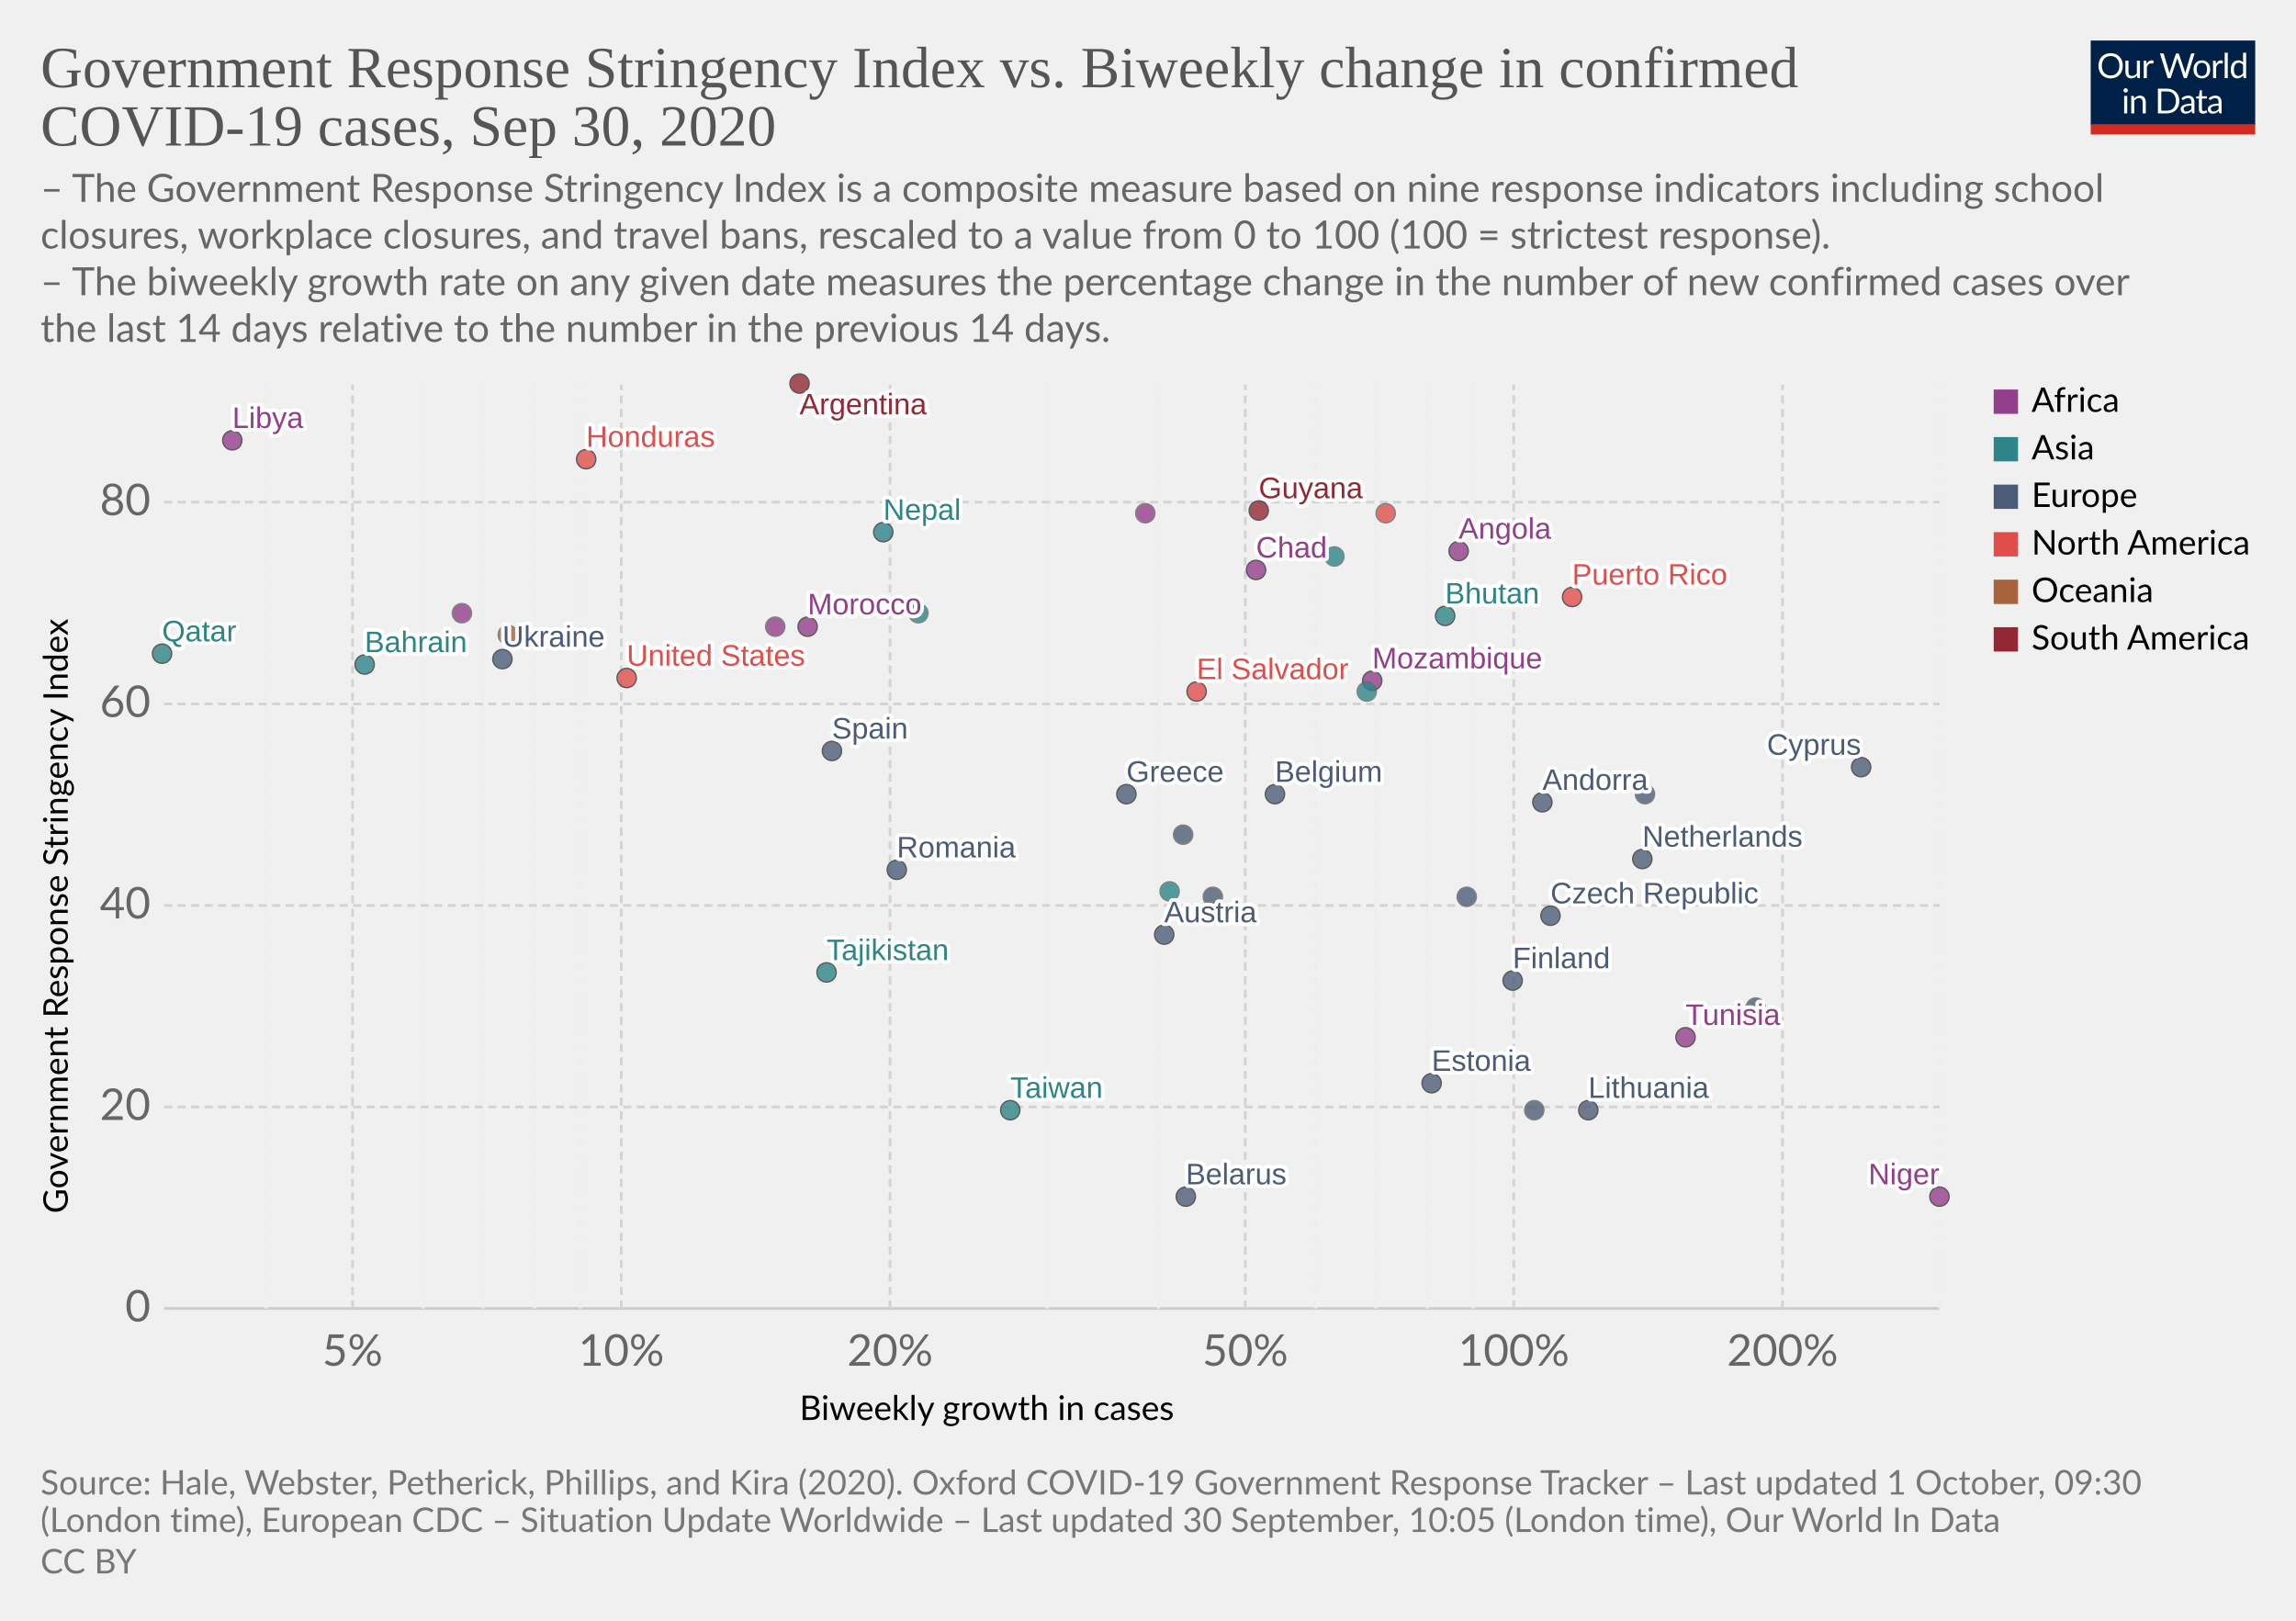
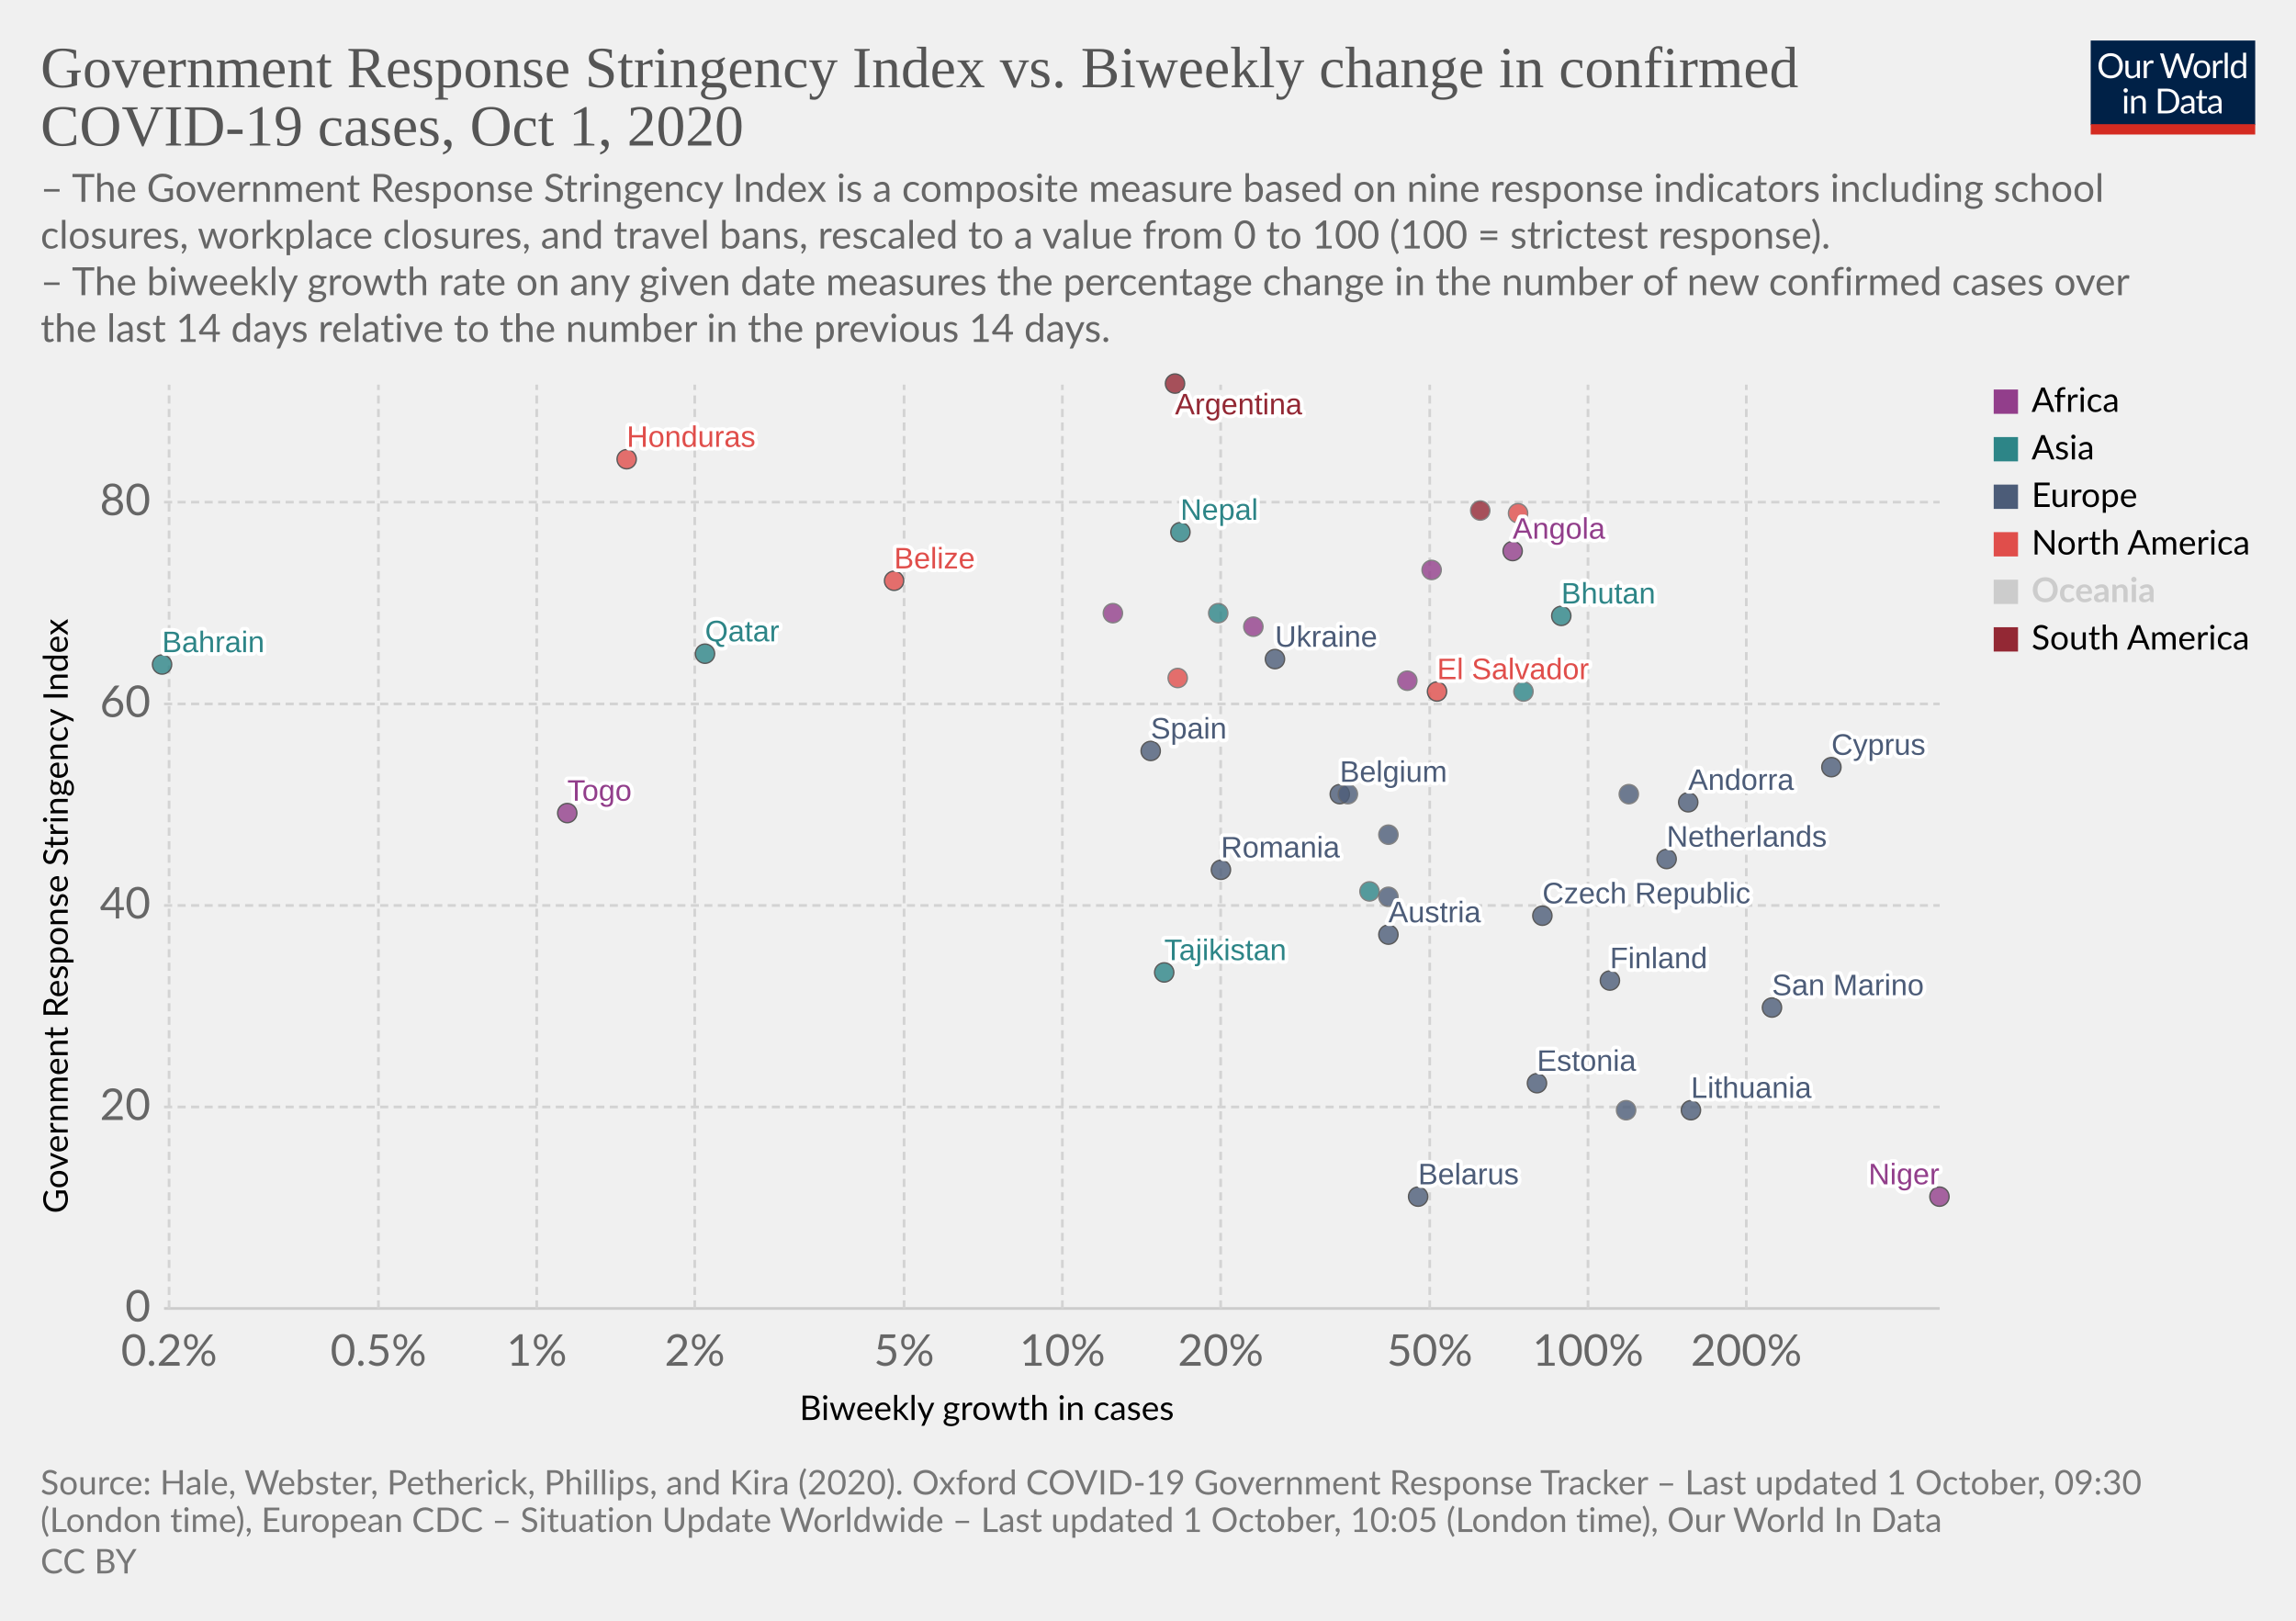
<svg xmlns="http://www.w3.org/2000/svg" version="1.1" style="background-color:#fff;-webkit-font-smoothing:antialiased" width="850" height="600" viewBox="0 0 850 600" font-family="Lato,'Helvetica Neue',Helvetica,Arial,sans-serif" font-size="18" text-rendering="optimizeLegibility">
  <g class="HeaderView">
    <g transform="matrix(.29 0 0 .29 774 15)">
      <svg width="210" height="120" viewBox="0 0 210 120" fill="none">
        <g clip-path="url(#clip0)">
          <path d="M0 0h210v107.89H0V0z" fill="#002147" />
          <path d="M40.98 32.25c0 2.36-.38 4.53-1.12 6.51a14.26 14.26 0 01-8.1 8.4c-1.9.78-4.02 1.17-6.34 1.17a16.6 16.6 0 01-6.33-1.17 14.31 14.31 0 01-8.08-8.4 18.29 18.29 0 01-1.12-6.51c0-2.36.38-4.53 1.12-6.5a14.32 14.32 0 018.07-8.44c1.92-.8 4.03-1.19 6.34-1.19 2.32 0 4.43.4 6.34 1.19 1.92.8 3.56 1.9 4.93 3.34a14.87 14.87 0 013.17 5.1 18.1 18.1 0 011.12 6.5zm-4.38 0c0-1.94-.26-3.68-.8-5.22a10.91 10.91 0 00-2.24-3.89 9.68 9.68 0 00-3.52-2.46 11.95 11.95 0 00-4.62-.86c-1.68 0-3.21.28-4.6.86a9.88 9.88 0 00-3.54 2.46 10.91 10.91 0 00-2.24 3.9c-.53 1.53-.8 3.27-.8 5.2 0 1.94.27 3.68.8 5.22a11.17 11.17 0 002.24 3.9 10.01 10.01 0 003.55 2.44c1.38.56 2.9.83 4.6.83 1.7 0 3.24-.27 4.61-.83a9.8 9.8 0 003.52-2.44 11.17 11.17 0 002.25-3.9c.53-1.54.8-3.28.8-5.21zm26.22-6.54V48H60.5c-.56 0-.9-.27-1.05-.81l-.31-2.4a12.45 12.45 0 01-3.26 2.6c-1.2.64-2.58.96-4.13.96-1.22 0-2.3-.2-3.24-.6a6.52 6.52 0 01-2.33-1.7 7.37 7.37 0 01-1.43-2.67c-.3-1.04-.46-2.2-.46-3.45V25.7h3.91v14.22c0 1.68.38 2.99 1.15 3.91.77.93 1.96 1.39 3.54 1.39 1.16 0 2.24-.27 3.23-.82a10.42 10.42 0 002.8-2.28V25.7h3.91zm8.61 4.47a9.94 9.94 0 012.6-3.56 5.64 5.64 0 013.76-1.3c.47 0 .92.05 1.34.15.44.1.83.27 1.17.49l-.3 2.92c-.09.37-.3.55-.66.55-.2 0-.5-.04-.9-.13a6.21 6.21 0 00-3.24.18c-.54.2-1.03.5-1.47.92-.42.4-.81.9-1.17 1.5-.33.58-.64 1.26-.92 2.02V48H67.7V25.71h2.25c.42 0 .72.08.88.25.16.16.27.44.33.83l.26 3.39zm61.16-13.7L122.75 48h-3.82l-7.99-24.05a21.95 21.95 0 01-.42-1.58 38.36 38.36 0 01-.44 1.58L102.05 48h-3.83L88.4 16.47h3.54c.38 0 .7.1.95.29.26.2.43.43.5.73l6.52 21.9c.1.4.2.83.28 1.28.1.46.2.94.29 1.46l.3-1.46c.12-.47.25-.9.38-1.27l7.41-21.91c.1-.25.26-.48.51-.69.27-.22.58-.33.95-.33h1.23c.38 0 .69.1.92.29.24.2.41.43.53.73l7.4 21.9a28.4 28.4 0 01.68 2.62 29.52 29.52 0 01.52-2.61l6.54-21.91c.07-.27.23-.5.48-.7.27-.21.58-.32.95-.32h3.32zm9.35 8.88c1.63 0 3.1.27 4.4.82a9.43 9.43 0 015.46 5.94c.5 1.4.74 2.98.74 4.73 0 1.76-.25 3.34-.74 4.75a9.43 9.43 0 01-5.46 5.92c-1.3.52-2.77.79-4.4.79-1.64 0-3.12-.27-4.44-.8a9.42 9.42 0 01-3.35-2.3c-.92-1-1.63-2.2-2.13-3.61-.49-1.41-.73-3-.73-4.75s.24-3.33.73-4.73c.5-1.43 1.2-2.64 2.13-3.63a9.4 9.4 0 013.35-2.31c1.32-.55 2.8-.82 4.44-.82zm0 19.89c2.2 0 3.84-.73 4.93-2.2 1.08-1.48 1.63-3.54 1.63-6.18 0-2.66-.55-4.72-1.63-6.2-1.09-1.49-2.73-2.23-4.93-2.23-1.12 0-2.09.2-2.93.57a5.7 5.7 0 00-2.06 1.65 7.5 7.5 0 00-1.24 2.67c-.26 1.04-.4 2.22-.4 3.54 0 2.64.55 4.7 1.64 6.18 1.1 1.47 2.76 2.2 4.99 2.2zm17.97-15.07a9.94 9.94 0 012.6-3.56 5.64 5.64 0 013.76-1.3c.47 0 .91.05 1.34.15.44.1.83.27 1.16.49l-.28 2.92c-.09.37-.31.55-.66.55-.2 0-.5-.04-.9-.13a6.2 6.2 0 00-3.24.18c-.54.2-1.03.5-1.47.92-.43.4-.82.9-1.17 1.5a13.1 13.1 0 00-.92 2.02V48h-3.94V25.71h2.24c.43 0 .72.08.88.25.17.16.28.44.33.83l.27 3.39zm15.04-14.59V48h-3.92V15.6h3.92zm19.55 15.43a6.22 6.22 0 00-2.38-2.05 6.7 6.7 0 00-2.86-.6c-2.07 0-3.66.75-4.77 2.23-1.12 1.48-1.68 3.6-1.68 6.33 0 1.46.13 2.7.38 3.74a7.29 7.29 0 001.1 2.56 4.35 4.35 0 001.78 1.45c.7.3 1.5.46 2.4.46 1.29 0 2.41-.3 3.36-.88a9.6 9.6 0 002.67-2.49V31.02zm3.91-15.43V48h-2.33c-.56 0-.9-.27-1.06-.81l-.35-2.71a12.13 12.13 0 01-3.25 2.77 8.28 8.28 0 01-4.23 1.06 7.31 7.31 0 01-6.14-2.9c-.73-.96-1.3-2.15-1.69-3.57a18.35 18.35 0 01.07-9.48 11.29 11.29 0 011.89-3.7 8.7 8.7 0 017.06-3.34 7.96 7.96 0 016.12 2.62V15.59h3.91zM46.61 70.71V93H42.7V70.71h3.91zm.84-7c0 .39-.08.75-.24 1.09a2.81 2.81 0 01-1.52 1.47 2.67 2.67 0 01-2.16 0 2.9 2.9 0 01-1.45-1.47 2.67 2.67 0 010-2.16c.15-.35.35-.65.6-.9.25-.27.53-.47.85-.62a2.67 2.67 0 012.16 0c.35.15.65.35.9.62.27.25.47.55.62.9.16.34.24.7.24 1.08zm7.97 10.24c.49-.54 1-1.04 1.54-1.48a9.85 9.85 0 013.66-1.84 8.96 8.96 0 015.43.35c.94.4 1.72.97 2.33 1.71a7.36 7.36 0 011.43 2.67c.32 1.04.49 2.19.49 3.45V93h-3.94V78.81c0-1.69-.4-3-1.17-3.92-.76-.93-1.93-1.4-3.5-1.4a6.6 6.6 0 00-3.25.83c-1 .56-1.92 1.31-2.77 2.27V93h-3.94V70.71h2.35c.56 0 .9.28 1.04.82l.3 2.42zm57.7 3.3c0 2.36-.37 4.5-1.11 6.44a14.3 14.3 0 01-3.17 4.98 14.1 14.1 0 01-4.93 3.2c-1.9.76-4.02 1.13-6.33 1.13H85.8V61.47h11.77c2.31 0 4.42.39 6.33 1.15a13.8 13.8 0 018.1 8.18 17.75 17.75 0 011.12 6.45zm-4.37 0c0-1.94-.26-3.67-.8-5.2a10.94 10.94 0 00-2.23-3.87 9.57 9.57 0 00-3.53-2.42 12.23 12.23 0 00-4.61-.83h-7.5v24.62h7.5c1.7 0 3.24-.28 4.61-.84a9.7 9.7 0 003.53-2.4 10.94 10.94 0 002.24-3.87c.53-1.53.8-3.26.8-5.2zm19.8 5.72c-1.8.06-3.34.2-4.62.44-1.26.22-2.3.51-3.1.88-.8.36-1.37.8-1.74 1.3-.35.5-.53 1.05-.53 1.67 0 .58.1 1.1.3 1.52a3 3 0 00.76 1.05c.34.27.73.46 1.17.6.45.11.94.17 1.45.17a7.28 7.28 0 003.5-.81 11.95 11.95 0 002.82-2.2v-4.62zm-12.65-9.11a12.73 12.73 0 013.98-2.66c1.43-.59 3-.88 4.73-.88 1.25 0 2.36.2 3.33.61a6.81 6.81 0 013.94 4.38c.33 1.04.5 2.19.5 3.43V93h-1.74a1.8 1.8 0 01-.88-.18c-.2-.13-.36-.38-.48-.74l-.44-2.12c-.59.55-1.16 1.03-1.72 1.46a9.48 9.48 0 01-3.74 1.7c-.69.15-1.46.23-2.3.23-.87 0-1.69-.12-2.45-.35a5.34 5.34 0 01-3.34-2.93 6.64 6.64 0 01-.49-2.64c0-.88.25-1.72.73-2.53a6.33 6.33 0 012.35-2.17c1.09-.63 2.5-1.15 4.25-1.54 1.75-.41 3.89-.65 6.42-.7v-1.75c0-1.73-.37-3.03-1.12-3.91-.75-.9-1.84-1.34-3.28-1.34-.97 0-1.78.12-2.44.37-.64.23-1.2.5-1.7.81l-1.23.82c-.33.23-.67.35-1 .35-.27 0-.5-.07-.69-.2a2.1 2.1 0 01-.48-.53l-.7-1.25zm27.67 19.5c-1.76 0-3.12-.5-4.07-1.48-.94-.98-1.41-2.4-1.41-4.25V74h-2.68a.9.9 0 01-.6-.2c-.16-.14-.24-.36-.24-.66v-1.56l3.65-.46.9-6.89a.9.9 0 01.29-.52.88.88 0 01.62-.22H142v7.67h6.44V74H142v13.38c0 .94.22 1.63.68 2.09.45.45 1.04.68 1.76.68a3.21 3.21 0 001.85-.53l.55-.35c.16-.12.3-.18.41-.18.2 0 .4.13.55.38l1.15 1.87a7.45 7.45 0 01-2.44 1.5c-.96.35-1.94.52-2.95.52zm19.68-10.4c-1.8.07-3.34.21-4.62.45-1.26.22-2.3.51-3.1.88-.8.36-1.37.8-1.74 1.3-.35.5-.53 1.05-.53 1.67 0 .58.1 1.1.3 1.52.18.42.44.77.76 1.05.34.27.73.46 1.17.6.45.11.94.17 1.45.17a7.3 7.3 0 003.5-.81 12.04 12.04 0 002.82-2.2v-4.62zm-12.65-9.1a12.72 12.72 0 013.99-2.66c1.42-.59 3-.88 4.72-.88 1.25 0 2.36.2 3.33.61a6.81 6.81 0 013.94 4.38c.33 1.04.5 2.19.5 3.43V93h-1.74a1.8 1.8 0 01-.88-.18c-.2-.13-.36-.38-.48-.74l-.44-2.12c-.59.55-1.16 1.03-1.72 1.46a9.48 9.48 0 01-3.74 1.7c-.69.15-1.46.23-2.3.23-.87 0-1.69-.12-2.45-.35a5.33 5.33 0 01-3.34-2.93 6.62 6.62 0 01-.49-2.64c0-.88.25-1.72.73-2.53a6.33 6.33 0 012.35-2.17c1.09-.63 2.5-1.15 4.25-1.54a31.2 31.2 0 016.42-.7v-1.75c0-1.73-.37-3.03-1.12-3.91-.75-.9-1.84-1.34-3.28-1.34-.97 0-1.78.12-2.44.37-.64.23-1.2.5-1.7.81-.46.3-.87.57-1.22.82-.34.23-.68.35-1.02.35-.26 0-.49-.07-.68-.2a1.88 1.88 0 01-.48-.53l-.7-1.25z" fill="#fff" />
          <path fill="#D42B21" d="M0 106.79h210V120H0z" />
        </g>
        <defs>
          <clipPath id="clip0">
            <path fill="#fff" d="M0 0h210v120H0z" />
          </clipPath>
        </defs>
      </svg>
    </g>
    <a href="https://ourworldindata.org/grapher/government-response-stringency-index-vs-biweekly-change-in-confirmed-covid-19-cases?time=latest" target="_blank" font-family="&quot;Playfair Display&quot;,Georgia,&quot;Times New Roman&quot;,serif">
      <text font-size="21.6" x="15" y="32.3" fill="#555">
        <tspan x="15" y="32.28">Government Response Stringency Index vs. Biweekly change in confirmed</tspan>
-         <tspan x="15" y="53.88">COVID-19 cases, Sep 30, 2020</tspan>
+         <tspan x="15" y="53.88">COVID-19 cases, Oct 1, 2020</tspan>
      </text>
    </a>
    <text font-size="14.4" x="15" y="74.7" fill="#666">
      <tspan x="15" y="74.72">– The Government Response Stringency Index is a composite measure based on nine response indicators including school</tspan>
      <tspan x="15" y="92">closures, workplace closures, and travel bans, rescaled to a value from 0 to 100 (100 = strictest response).</tspan>
      <tspan x="15" y="109.28"> – The biweekly growth rate on any given date measures the percentage change in the number of new confirmed cases over</tspan>
      <tspan x="15" y="126.56">the last 14 days relative to the number in the previous 14 days.</tspan>
    </text>
  </g>
  <g class="ScatterPlot">
    <g class="DualAxisView">
      <g class="HorizontalAxis">
        <text font-size="12.6" x="296" y="525.7">
          <tspan x="295.99" y="525.68">Biweekly growth in cases</tspan>
        </text>
-         <text x="130.5" y="505.6" fill="#666" text-anchor="middle" font-size="16.2">5%</text>
-         <text x="230" y="505.6" fill="#666" text-anchor="middle" font-size="16.2">10%</text>
-         <text x="329.5" y="505.6" fill="#666" text-anchor="middle" font-size="16.2">20%</text>
-         <text x="461" y="505.6" fill="#666" text-anchor="middle" font-size="16.2">50%</text>
-         <text x="560.4" y="505.6" fill="#666" text-anchor="middle" font-size="16.2">100%</text>
-         <text x="659.9" y="505.6" fill="#666" text-anchor="middle" font-size="16.2">200%</text>
+         <text x="62.6" y="505.6" fill="#666" text-anchor="middle" font-size="16.2">0.2%</text>
+         <text x="140.1" y="505.6" fill="#666" text-anchor="middle" font-size="16.2">0.5%</text>
+         <text x="198.7" y="505.6" fill="#666" text-anchor="middle" font-size="16.2">1%</text>
+         <text x="257.2" y="505.6" fill="#666" text-anchor="middle" font-size="16.2">2%</text>
+         <text x="334.7" y="505.6" fill="#666" text-anchor="middle" font-size="16.2">5%</text>
+         <text x="393.3" y="505.6" fill="#666" text-anchor="middle" font-size="16.2">10%</text>
+         <text x="451.9" y="505.6" fill="#666" text-anchor="middle" font-size="16.2">20%</text>
+         <text x="529.3" y="505.6" fill="#666" text-anchor="middle" font-size="16.2">50%</text>
+         <text x="587.9" y="505.6" fill="#666" text-anchor="middle" font-size="16.2">100%</text>
+         <text x="646.5" y="505.6" fill="#666" text-anchor="middle" font-size="16.2">200%</text>
      </g>
      <g class="VerticalAxis">
        <text font-size="12.6" x="-449.2" y="25.1" transform="rotate(-90)">
          <tspan x="-449.2" y="25.08">Government Response Stringency Index</tspan>
        </text>
        <text x="55.74" y="484.4" fill="#666" dominant-baseline="middle" text-anchor="end" font-size="16.2">0</text>
        <text x="55.74" y="409.8" fill="#666" dominant-baseline="middle" text-anchor="end" font-size="16.2">20</text>
        <text x="55.74" y="335.2" fill="#666" dominant-baseline="middle" text-anchor="end" font-size="16.2">40</text>
        <text x="55.74" y="260.6" fill="#666" dominant-baseline="middle" text-anchor="end" font-size="16.2">60</text>
        <text x="55.74" y="185.9" fill="#666" dominant-baseline="middle" text-anchor="end" font-size="16.2">80</text>
      </g>
      <g class="AxisGridLines horizontalLines">
        <path stroke="#ccc" d="M60.74 484.4h657.35" />
        <path stroke="#d3d3d3" stroke-dasharray="3,2" d="M60.74 409.8h657.35M60.74 335.2h657.35M60.74 260.6h657.35M60.74 185.9h657.35" />
      </g>
-       <g class="AxisGridLines verticalLines" stroke-dasharray="3,2">
-         <path stroke="#eee" d="M98.5 484.4v-342" />
-         <path stroke="#d3d3d3" d="M130.5 484.4v-342" />
-         <path stroke="#eee" d="M156.7 484.4v-342M178.8 484.4v-342M198 484.4v-342M214.9 484.4v-342" />
-         <path stroke="#d3d3d3" d="M230 484.4v-342M329.5 484.4v-342" />
-         <path stroke="#eee" d="M387.7 484.4v-342M428.9 484.4v-342" />
-         <path stroke="#d3d3d3" d="M461 484.4v-342" />
-         <path stroke="#eee" d="M487.1 484.4v-342M509.2 484.4v-342M528.4 484.4v-342M545.3 484.4v-342" />
-         <path stroke="#d3d3d3" d="M560.4 484.4v-342M659.9 484.4v-342" />
-         <path stroke="#eee" d="M718.1 484.4v-342" />
+       <g class="AxisGridLines verticalLines" stroke="#d3d3d3" stroke-dasharray="3,2">
+         <path d="M62.6 484.4v-342M140.1 484.4v-342M198.7 484.4v-342M257.2 484.4v-342M334.7 484.4v-342M393.3 484.4v-342M451.9 484.4v-342M529.3 484.4v-342M587.9 484.4v-342M646.5 484.4v-342" />
      </g>
    </g>
    <g class="PointsWithLabels clickable" clip-path="url(#a)" font-family="Arial, sans-serif">
      <path fill="rgba(255,255,255,0)" d="M60.74 142.4h657.35v342H60.74z" />
      <defs>
        <clipPath id="a">
          <path d="M50.74 132.4h677.35v362H50.74z" />
        </clipPath>
      </defs>
      <g class="key-Argentina_0">
-         <circle cx="296" cy="142" r="3.57" fill="#932834" opacity=".8" stroke="#333" stroke-width=".5" />
+         <circle cx="435" cy="142" r="3.57" fill="#932834" opacity=".8" stroke="#333" stroke-width=".5" />
      </g>
      <g class="key-Austria_0">
-         <circle cx="431" cy="346" r="3.57" fill="#4C5C78" opacity=".8" stroke="#333" stroke-width=".5" />
+         <circle cx="514" cy="346" r="3.57" fill="#4C5C78" opacity=".8" stroke="#333" stroke-width=".5" />
      </g>
      <g class="key-Belgium_0">
-         <circle cx="472" cy="294" r="3.57" fill="#4C5C78" opacity=".8" stroke="#333" stroke-width=".5" />
+         <circle cx="496" cy="294" r="3.57" fill="#4C5C78" opacity=".8" stroke="#333" stroke-width=".5" />
      </g>
      <g class="key-Bahrain_0">
-         <circle cx="135" cy="246" r="3.57" fill="#2D8587" opacity=".8" stroke="#333" stroke-width=".5" />
+         <circle cx="60" cy="246" r="3.57" fill="#2D8587" opacity=".8" stroke="#333" stroke-width=".5" />
      </g>
      <g class="key-Belarus_0">
-         <circle cx="439" cy="443" r="3.57" fill="#4C5C78" opacity=".8" stroke="#333" stroke-width=".5" />
-       </g>
-       <g class="key-Taiwan_0">
-         <circle cx="374" cy="411" r="3.57" fill="#2D8587" opacity=".8" stroke="#333" stroke-width=".5" />
+         <circle cx="525" cy="443" r="3.57" fill="#4C5C78" opacity=".8" stroke="#333" stroke-width=".5" />
+       </g>
+       <g class="key-Belize_0">
+         <circle cx="331" cy="215" r="3.57" fill="#E04E4B" opacity=".8" stroke="#333" stroke-width=".5" />
      </g>
      <g class="key-Angola_0">
-         <circle cx="540" cy="204" r="3.57" fill="#923E8B" opacity=".8" stroke="#333" stroke-width=".5" />
+         <circle cx="560" cy="204" r="3.57" fill="#923E8B" opacity=".8" stroke="#333" stroke-width=".5" />
      </g>
      <g class="key-Andorra_0">
-         <circle cx="571" cy="297" r="3.57" fill="#4C5C78" opacity=".8" stroke="#333" stroke-width=".5" />
-       </g>
-       <g class="key-Morocco_0">
-         <circle cx="299" cy="232" r="3.57" fill="#923E8B" opacity=".8" stroke="#333" stroke-width=".5" />
-       </g>
-       <g class="key-Tunisia_0">
-         <circle cx="624" cy="384" r="3.57" fill="#923E8B" opacity=".8" stroke="#333" stroke-width=".5" />
+         <circle cx="625" cy="297" r="3.57" fill="#4C5C78" opacity=".8" stroke="#333" stroke-width=".5" />
      </g>
      <g class="key-Ukraine_0">
-         <circle cx="186" cy="244" r="3.57" fill="#4C5C78" opacity=".8" stroke="#333" stroke-width=".5" />
+         <circle cx="472" cy="244" r="3.57" fill="#4C5C78" opacity=".8" stroke="#333" stroke-width=".5" />
      </g>
      <g class="key-Bhutan_0">
-         <circle cx="535" cy="228" r="3.57" fill="#2D8587" opacity=".8" stroke="#333" stroke-width=".5" />
+         <circle cx="578" cy="228" r="3.57" fill="#2D8587" opacity=".8" stroke="#333" stroke-width=".5" />
+       </g>
+       <g class="key-Togo_0">
+         <circle cx="210" cy="301" r="3.57" fill="#923E8B" opacity=".8" stroke="#333" stroke-width=".5" />
      </g>
      <g class="key-Cyprus_0">
-         <circle cx="689" cy="284" r="3.57" fill="#4C5C78" opacity=".8" stroke="#333" stroke-width=".5" />
+         <circle cx="678" cy="284" r="3.57" fill="#4C5C78" opacity=".8" stroke="#333" stroke-width=".5" />
      </g>
      <g class="key-Czech-Republic_0">
-         <circle cx="574" cy="339" r="3.57" fill="#4C5C78" opacity=".8" stroke="#333" stroke-width=".5" />
+         <circle cx="571" cy="339" r="3.57" fill="#4C5C78" opacity=".8" stroke="#333" stroke-width=".5" />
      </g>
      <g class="key-Denmark_0">
-         <circle cx="609" cy="294" r="3.57" fill="#4C5C78" opacity=".8" stroke="#666" stroke-width=".5" />
+         <circle cx="603" cy="294" r="3.57" fill="#4C5C78" opacity=".8" stroke="#666" stroke-width=".5" />
      </g>
      <g class="key-Spain_0">
-         <circle cx="308" cy="278" r="3.57" fill="#4C5C78" opacity=".8" stroke="#333" stroke-width=".5" />
+         <circle cx="426" cy="278" r="3.57" fill="#4C5C78" opacity=".8" stroke="#333" stroke-width=".5" />
      </g>
      <g class="key-Estonia_0">
-         <circle cx="530" cy="401" r="3.57" fill="#4C5C78" opacity=".8" stroke="#333" stroke-width=".5" />
+         <circle cx="569" cy="401" r="3.57" fill="#4C5C78" opacity=".8" stroke="#333" stroke-width=".5" />
      </g>
      <g class="key-Finland_0">
-         <circle cx="560" cy="363" r="3.57" fill="#4C5C78" opacity=".8" stroke="#333" stroke-width=".5" />
+         <circle cx="596" cy="363" r="3.57" fill="#4C5C78" opacity=".8" stroke="#333" stroke-width=".5" />
      </g>
      <g class="key-France_0">
-         <circle cx="438" cy="309" r="3.57" fill="#4C5C78" opacity=".8" stroke="#666" stroke-width=".5" />
+         <circle cx="514" cy="309" r="3.57" fill="#4C5C78" opacity=".8" stroke="#666" stroke-width=".5" />
      </g>
      <g class="key-Greece_0">
-         <circle cx="417" cy="294" r="3.57" fill="#4C5C78" opacity=".8" stroke="#333" stroke-width=".5" />
+         <circle cx="499" cy="294" r="3.57" fill="#4C5C78" opacity=".8" stroke="#666" stroke-width=".5" />
      </g>
      <g class="key-Guyana_0">
-         <circle cx="466" cy="189" r="3.57" fill="#932834" opacity=".8" stroke="#333" stroke-width=".5" />
+         <circle cx="548" cy="189" r="3.57" fill="#932834" opacity=".8" stroke="#666" stroke-width=".5" />
      </g>
      <g class="key-Honduras_0">
-         <circle cx="217" cy="170" r="3.57" fill="#E04E4B" opacity=".8" stroke="#333" stroke-width=".5" />
+         <circle cx="232" cy="170" r="3.57" fill="#E04E4B" opacity=".8" stroke="#333" stroke-width=".5" />
      </g>
      <g class="key-Hungary_0">
-         <circle cx="449" cy="332" r="3.57" fill="#4C5C78" opacity=".8" stroke="#666" stroke-width=".5" />
+         <circle cx="514" cy="332" r="3.57" fill="#4C5C78" opacity=".8" stroke="#666" stroke-width=".5" />
      </g>
      <g class="key-Indonesia_0">
-         <circle cx="340" cy="227" r="3.57" fill="#2D8587" opacity=".8" stroke="#666" stroke-width=".5" />
+         <circle cx="451" cy="227" r="3.57" fill="#2D8587" opacity=".8" stroke="#666" stroke-width=".5" />
      </g>
      <g class="key-Pakistan_0">
-         <circle cx="433" cy="330" r="3.57" fill="#2D8587" opacity=".8" stroke="#666" stroke-width=".5" />
+         <circle cx="507" cy="330" r="3.57" fill="#2D8587" opacity=".8" stroke="#666" stroke-width=".5" />
      </g>
      <g class="key-Poland_0">
-         <circle cx="568" cy="411" r="3.57" fill="#4C5C78" opacity=".8" stroke="#666" stroke-width=".5" />
+         <circle cx="602" cy="411" r="3.57" fill="#4C5C78" opacity=".8" stroke="#666" stroke-width=".5" />
      </g>
      <g class="key-Qatar_0">
-         <circle cx="60" cy="242" r="3.57" fill="#2D8587" opacity=".8" stroke="#333" stroke-width=".5" />
+         <circle cx="261" cy="242" r="3.57" fill="#2D8587" opacity=".8" stroke="#333" stroke-width=".5" />
      </g>
      <g class="key-Romania_0">
-         <circle cx="332" cy="322" r="3.57" fill="#4C5C78" opacity=".8" stroke="#333" stroke-width=".5" />
+         <circle cx="452" cy="322" r="3.57" fill="#4C5C78" opacity=".8" stroke="#333" stroke-width=".5" />
      </g>
      <g class="key-El-Salvador_0">
-         <circle cx="443" cy="256" r="3.57" fill="#E04E4B" opacity=".8" stroke="#333" stroke-width=".5" />
+         <circle cx="532" cy="256" r="3.57" fill="#E04E4B" opacity=".8" stroke="#333" stroke-width=".5" />
      </g>
      <g class="key-San-Marino_0">
-         <circle cx="650" cy="373" r="3.57" fill="#4C5C78" opacity=".8" stroke="#666" stroke-width=".5" />
-       </g>
-       <g class="key-Uganda_0">
-         <circle cx="424" cy="190" r="3.57" fill="#923E8B" opacity=".8" stroke="#666" stroke-width=".5" />
+         <circle cx="656" cy="373" r="3.57" fill="#4C5C78" opacity=".8" stroke="#333" stroke-width=".5" />
      </g>
      <g class="key-United-States_0">
-         <circle cx="232" cy="251" r="3.57" fill="#E04E4B" opacity=".8" stroke="#333" stroke-width=".5" />
-       </g>
-       <g class="key-Vietnam_0">
-         <circle cx="494" cy="206" r="3.57" fill="#2D8587" opacity=".8" stroke="#666" stroke-width=".5" />
+         <circle cx="436" cy="251" r="3.57" fill="#E04E4B" opacity=".8" stroke="#666" stroke-width=".5" />
      </g>
      <g class="key-Tajikistan_0">
-         <circle cx="306" cy="360" r="3.57" fill="#2D8587" opacity=".8" stroke="#333" stroke-width=".5" />
-       </g>
-       <g class="key-Guam_0">
-         <circle cx="188" cy="235" r="3.57" fill="#A8633C" opacity=".8" stroke="#666" stroke-width=".5" />
+         <circle cx="431" cy="360" r="3.57" fill="#2D8587" opacity=".8" stroke="#333" stroke-width=".5" />
      </g>
      <g class="key-Chad_0">
-         <circle cx="465" cy="211" r="3.57" fill="#923E8B" opacity=".8" stroke="#333" stroke-width=".5" />
+         <circle cx="530" cy="211" r="3.57" fill="#923E8B" opacity=".8" stroke="#666" stroke-width=".5" />
      </g>
      <g class="key-Cape-Verde_0">
-         <circle cx="171" cy="227" r="3.57" fill="#923E8B" opacity=".8" stroke="#666" stroke-width=".5" />
+         <circle cx="412" cy="227" r="3.57" fill="#923E8B" opacity=".8" stroke="#666" stroke-width=".5" />
      </g>
      <g class="key-Niger_0">
        <circle cx="718" cy="443" r="3.57" fill="#923E8B" opacity=".8" stroke="#333" stroke-width=".5" />
      </g>
      <g class="key-Mozambique_0">
-         <circle cx="508" cy="252" r="3.57" fill="#923E8B" opacity=".8" stroke="#333" stroke-width=".5" />
-       </g>
-       <g class="key-Libya_0">
-         <circle cx="86" cy="163" r="3.57" fill="#923E8B" opacity=".8" stroke="#333" stroke-width=".5" />
+         <circle cx="521" cy="252" r="3.57" fill="#923E8B" opacity=".8" stroke="#666" stroke-width=".5" />
      </g>
      <g class="key-Kenya_0">
-         <circle cx="287" cy="232" r="3.57" fill="#923E8B" opacity=".8" stroke="#666" stroke-width=".5" />
+         <circle cx="464" cy="232" r="3.57" fill="#923E8B" opacity=".8" stroke="#666" stroke-width=".5" />
      </g>
      <g class="key-Lebanon_0">
-         <circle cx="506" cy="256" r="3.57" fill="#2D8587" opacity=".8" stroke="#666" stroke-width=".5" />
+         <circle cx="564" cy="256" r="3.57" fill="#2D8587" opacity=".8" stroke="#666" stroke-width=".5" />
      </g>
      <g class="key-Lithuania_0">
-         <circle cx="588" cy="411" r="3.57" fill="#4C5C78" opacity=".8" stroke="#333" stroke-width=".5" />
-       </g>
-       <g class="key-Luxembourg_0">
-         <circle cx="543" cy="332" r="3.57" fill="#4C5C78" opacity=".8" stroke="#666" stroke-width=".5" />
+         <circle cx="626" cy="411" r="3.57" fill="#4C5C78" opacity=".8" stroke="#333" stroke-width=".5" />
      </g>
      <g class="key-Netherlands_0">
-         <circle cx="608" cy="318" r="3.57" fill="#4C5C78" opacity=".8" stroke="#333" stroke-width=".5" />
+         <circle cx="617" cy="318" r="3.57" fill="#4C5C78" opacity=".8" stroke="#333" stroke-width=".5" />
      </g>
      <g class="key-Nepal_0">
-         <circle cx="327" cy="197" r="3.57" fill="#2D8587" opacity=".8" stroke="#333" stroke-width=".5" />
+         <circle cx="437" cy="197" r="3.57" fill="#2D8587" opacity=".8" stroke="#333" stroke-width=".5" />
      </g>
      <g class="key-Jamaica_0">
-         <circle cx="513" cy="190" r="3.57" fill="#E04E4B" opacity=".8" stroke="#666" stroke-width=".5" />
-       </g>
-       <g class="key-Puerto-Rico_0">
-         <circle cx="582" cy="221" r="3.57" fill="#E04E4B" opacity=".8" stroke="#333" stroke-width=".5" />
+         <circle cx="562" cy="190" r="3.57" fill="#E04E4B" opacity=".8" stroke="#666" stroke-width=".5" />
      </g>
      <g class="backgroundLabels" fill="#333" font-size="11" font-weight="400">
-         <text x="296" y="153.4" fill="#fff" stroke="#fff" stroke-linecap="round" stroke-linejoin="round" stroke-width=".25em">Argentina</text>
-         <text x="296" y="153.4" fill="#932834">Argentina</text>
-         <text x="431" y="341.43" fill="#fff" stroke="#fff" stroke-linecap="round" stroke-linejoin="round" stroke-width=".25em">Austria</text>
-         <text x="431" y="341.43" fill="#4C5C78">Austria</text>
-         <text x="472" y="289.43" fill="#fff" stroke="#fff" stroke-linecap="round" stroke-linejoin="round" stroke-width=".25em">Belgium</text>
-         <text x="472" y="289.43" fill="#4C5C78">Belgium</text>
-         <text x="135" y="241.43" fill="#fff" stroke="#fff" stroke-linecap="round" stroke-linejoin="round" stroke-width=".25em">Bahrain</text>
-         <text x="135" y="241.43" fill="#2D8587">Bahrain</text>
-         <text x="439" y="438.43" fill="#fff" stroke="#fff" stroke-linecap="round" stroke-linejoin="round" stroke-width=".25em">Belarus</text>
-         <text x="439" y="438.43" fill="#4C5C78">Belarus</text>
-         <text x="374" y="406.43" fill="#fff" stroke="#fff" stroke-linecap="round" stroke-linejoin="round" stroke-width=".25em">Taiwan</text>
-         <text x="374" y="406.43" fill="#2D8587">Taiwan</text>
-         <text x="540" y="199.43" fill="#fff" stroke="#fff" stroke-linecap="round" stroke-linejoin="round" stroke-width=".25em">Angola</text>
-         <text x="540" y="199.43" fill="#923E8B">Angola</text>
-         <text x="571" y="292.43" fill="#fff" stroke="#fff" stroke-linecap="round" stroke-linejoin="round" stroke-width=".25em">Andorra</text>
-         <text x="571" y="292.43" fill="#4C5C78">Andorra</text>
-         <text x="299" y="227.43" fill="#fff" stroke="#fff" stroke-linecap="round" stroke-linejoin="round" stroke-width=".25em">Morocco</text>
-         <text x="299" y="227.43" fill="#923E8B">Morocco</text>
-         <text x="624" y="379.43" fill="#fff" stroke="#fff" stroke-linecap="round" stroke-linejoin="round" stroke-width=".25em">Tunisia</text>
-         <text x="624" y="379.43" fill="#923E8B">Tunisia</text>
-         <text x="186" y="239.43" fill="#fff" stroke="#fff" stroke-linecap="round" stroke-linejoin="round" stroke-width=".25em">Ukraine</text>
-         <text x="186" y="239.43" fill="#4C5C78">Ukraine</text>
-         <text x="535" y="223.43" fill="#fff" stroke="#fff" stroke-linecap="round" stroke-linejoin="round" stroke-width=".25em">Bhutan</text>
-         <text x="535" y="223.43" fill="#2D8587">Bhutan</text>
-         <text x="654.13" y="279.43" fill="#fff" stroke="#fff" stroke-linecap="round" stroke-linejoin="round" stroke-width=".25em">Cyprus</text>
-         <text x="654.13" y="279.43" fill="#4C5C78">Cyprus</text>
-         <text x="574" y="334.43" fill="#fff" stroke="#fff" stroke-linecap="round" stroke-linejoin="round" stroke-width=".25em">Czech Republic</text>
-         <text x="574" y="334.43" fill="#4C5C78">Czech Republic</text>
-         <text x="308" y="273.43" fill="#fff" stroke="#fff" stroke-linecap="round" stroke-linejoin="round" stroke-width=".25em">Spain</text>
-         <text x="308" y="273.43" fill="#4C5C78">Spain</text>
-         <text x="530" y="396.43" fill="#fff" stroke="#fff" stroke-linecap="round" stroke-linejoin="round" stroke-width=".25em">Estonia</text>
-         <text x="530" y="396.43" fill="#4C5C78">Estonia</text>
-         <text x="560" y="358.43" fill="#fff" stroke="#fff" stroke-linecap="round" stroke-linejoin="round" stroke-width=".25em">Finland</text>
-         <text x="560" y="358.43" fill="#4C5C78">Finland</text>
-         <text x="417" y="289.43" fill="#fff" stroke="#fff" stroke-linecap="round" stroke-linejoin="round" stroke-width=".25em">Greece</text>
-         <text x="417" y="289.43" fill="#4C5C78">Greece</text>
-         <text x="466" y="184.43" fill="#fff" stroke="#fff" stroke-linecap="round" stroke-linejoin="round" stroke-width=".25em">Guyana</text>
-         <text x="466" y="184.43" fill="#932834">Guyana</text>
-         <text x="217" y="165.43" fill="#fff" stroke="#fff" stroke-linecap="round" stroke-linejoin="round" stroke-width=".25em">Honduras</text>
-         <text x="217" y="165.43" fill="#E04E4B">Honduras</text>
-         <text x="60" y="237.43" fill="#fff" stroke="#fff" stroke-linecap="round" stroke-linejoin="round" stroke-width=".25em">Qatar</text>
-         <text x="60" y="237.43" fill="#2D8587">Qatar</text>
-         <text x="332" y="317.43" fill="#fff" stroke="#fff" stroke-linecap="round" stroke-linejoin="round" stroke-width=".25em">Romania</text>
-         <text x="332" y="317.43" fill="#4C5C78">Romania</text>
-         <text x="443" y="251.43" fill="#fff" stroke="#fff" stroke-linecap="round" stroke-linejoin="round" stroke-width=".25em">El Salvador</text>
-         <text x="443" y="251.43" fill="#E04E4B">El Salvador</text>
-         <text x="232" y="246.43" fill="#fff" stroke="#fff" stroke-linecap="round" stroke-linejoin="round" stroke-width=".25em">United States</text>
-         <text x="232" y="246.43" fill="#E04E4B">United States</text>
-         <text x="306" y="355.43" fill="#fff" stroke="#fff" stroke-linecap="round" stroke-linejoin="round" stroke-width=".25em">Tajikistan</text>
-         <text x="306" y="355.43" fill="#2D8587">Tajikistan</text>
-         <text x="465" y="206.43" fill="#fff" stroke="#fff" stroke-linecap="round" stroke-linejoin="round" stroke-width=".25em">Chad</text>
-         <text x="465" y="206.43" fill="#923E8B">Chad</text>
+         <text x="435" y="153.4" fill="#fff" stroke="#fff" stroke-linecap="round" stroke-linejoin="round" stroke-width=".25em">Argentina</text>
+         <text x="435" y="153.4" fill="#932834">Argentina</text>
+         <text x="514" y="341.43" fill="#fff" stroke="#fff" stroke-linecap="round" stroke-linejoin="round" stroke-width=".25em">Austria</text>
+         <text x="514" y="341.43" fill="#4C5C78">Austria</text>
+         <text x="496" y="289.43" fill="#fff" stroke="#fff" stroke-linecap="round" stroke-linejoin="round" stroke-width=".25em">Belgium</text>
+         <text x="496" y="289.43" fill="#4C5C78">Belgium</text>
+         <text x="60" y="241.43" fill="#fff" stroke="#fff" stroke-linecap="round" stroke-linejoin="round" stroke-width=".25em">Bahrain</text>
+         <text x="60" y="241.43" fill="#2D8587">Bahrain</text>
+         <text x="525" y="438.43" fill="#fff" stroke="#fff" stroke-linecap="round" stroke-linejoin="round" stroke-width=".25em">Belarus</text>
+         <text x="525" y="438.43" fill="#4C5C78">Belarus</text>
+         <text x="331" y="210.43" fill="#fff" stroke="#fff" stroke-linecap="round" stroke-linejoin="round" stroke-width=".25em">Belize</text>
+         <text x="331" y="210.43" fill="#E04E4B">Belize</text>
+         <text x="560" y="199.43" fill="#fff" stroke="#fff" stroke-linecap="round" stroke-linejoin="round" stroke-width=".25em">Angola</text>
+         <text x="560" y="199.43" fill="#923E8B">Angola</text>
+         <text x="625" y="292.43" fill="#fff" stroke="#fff" stroke-linecap="round" stroke-linejoin="round" stroke-width=".25em">Andorra</text>
+         <text x="625" y="292.43" fill="#4C5C78">Andorra</text>
+         <text x="472" y="239.43" fill="#fff" stroke="#fff" stroke-linecap="round" stroke-linejoin="round" stroke-width=".25em">Ukraine</text>
+         <text x="472" y="239.43" fill="#4C5C78">Ukraine</text>
+         <text x="578" y="223.43" fill="#fff" stroke="#fff" stroke-linecap="round" stroke-linejoin="round" stroke-width=".25em">Bhutan</text>
+         <text x="578" y="223.43" fill="#2D8587">Bhutan</text>
+         <text x="210" y="296.43" fill="#fff" stroke="#fff" stroke-linecap="round" stroke-linejoin="round" stroke-width=".25em">Togo</text>
+         <text x="210" y="296.43" fill="#923E8B">Togo</text>
+         <text x="678" y="279.43" fill="#fff" stroke="#fff" stroke-linecap="round" stroke-linejoin="round" stroke-width=".25em">Cyprus</text>
+         <text x="678" y="279.43" fill="#4C5C78">Cyprus</text>
+         <text x="571" y="334.43" fill="#fff" stroke="#fff" stroke-linecap="round" stroke-linejoin="round" stroke-width=".25em">Czech Republic</text>
+         <text x="571" y="334.43" fill="#4C5C78">Czech Republic</text>
+         <text x="426" y="273.43" fill="#fff" stroke="#fff" stroke-linecap="round" stroke-linejoin="round" stroke-width=".25em">Spain</text>
+         <text x="426" y="273.43" fill="#4C5C78">Spain</text>
+         <text x="569" y="396.43" fill="#fff" stroke="#fff" stroke-linecap="round" stroke-linejoin="round" stroke-width=".25em">Estonia</text>
+         <text x="569" y="396.43" fill="#4C5C78">Estonia</text>
+         <text x="596" y="358.43" fill="#fff" stroke="#fff" stroke-linecap="round" stroke-linejoin="round" stroke-width=".25em">Finland</text>
+         <text x="596" y="358.43" fill="#4C5C78">Finland</text>
+         <text x="232" y="165.43" fill="#fff" stroke="#fff" stroke-linecap="round" stroke-linejoin="round" stroke-width=".25em">Honduras</text>
+         <text x="232" y="165.43" fill="#E04E4B">Honduras</text>
+         <text x="261" y="237.43" fill="#fff" stroke="#fff" stroke-linecap="round" stroke-linejoin="round" stroke-width=".25em">Qatar</text>
+         <text x="261" y="237.43" fill="#2D8587">Qatar</text>
+         <text x="452" y="317.43" fill="#fff" stroke="#fff" stroke-linecap="round" stroke-linejoin="round" stroke-width=".25em">Romania</text>
+         <text x="452" y="317.43" fill="#4C5C78">Romania</text>
+         <text x="532" y="251.43" fill="#fff" stroke="#fff" stroke-linecap="round" stroke-linejoin="round" stroke-width=".25em">El Salvador</text>
+         <text x="532" y="251.43" fill="#E04E4B">El Salvador</text>
+         <text x="656" y="368.43" fill="#fff" stroke="#fff" stroke-linecap="round" stroke-linejoin="round" stroke-width=".25em">San Marino</text>
+         <text x="656" y="368.43" fill="#4C5C78">San Marino</text>
+         <text x="431" y="355.43" fill="#fff" stroke="#fff" stroke-linecap="round" stroke-linejoin="round" stroke-width=".25em">Tajikistan</text>
+         <text x="431" y="355.43" fill="#2D8587">Tajikistan</text>
        <text x="691.71" y="438.43" fill="#fff" stroke="#fff" stroke-linecap="round" stroke-linejoin="round" stroke-width=".25em">Niger</text>
        <text x="691.71" y="438.43" fill="#923E8B">Niger</text>
-         <text x="508" y="247.43" fill="#fff" stroke="#fff" stroke-linecap="round" stroke-linejoin="round" stroke-width=".25em">Mozambique</text>
-         <text x="508" y="247.43" fill="#923E8B">Mozambique</text>
-         <text x="86" y="158.43" fill="#fff" stroke="#fff" stroke-linecap="round" stroke-linejoin="round" stroke-width=".25em">Libya</text>
-         <text x="86" y="158.43" fill="#923E8B">Libya</text>
-         <text x="588" y="406.43" fill="#fff" stroke="#fff" stroke-linecap="round" stroke-linejoin="round" stroke-width=".25em">Lithuania</text>
-         <text x="588" y="406.43" fill="#4C5C78">Lithuania</text>
-         <text x="608" y="313.43" fill="#fff" stroke="#fff" stroke-linecap="round" stroke-linejoin="round" stroke-width=".25em">Netherlands</text>
-         <text x="608" y="313.43" fill="#4C5C78">Netherlands</text>
-         <text x="327" y="192.43" fill="#fff" stroke="#fff" stroke-linecap="round" stroke-linejoin="round" stroke-width=".25em">Nepal</text>
-         <text x="327" y="192.43" fill="#2D8587">Nepal</text>
-         <text x="582" y="216.43" fill="#fff" stroke="#fff" stroke-linecap="round" stroke-linejoin="round" stroke-width=".25em">Puerto Rico</text>
-         <text x="582" y="216.43" fill="#E04E4B">Puerto Rico</text>
+         <text x="626" y="406.43" fill="#fff" stroke="#fff" stroke-linecap="round" stroke-linejoin="round" stroke-width=".25em">Lithuania</text>
+         <text x="626" y="406.43" fill="#4C5C78">Lithuania</text>
+         <text x="617" y="313.43" fill="#fff" stroke="#fff" stroke-linecap="round" stroke-linejoin="round" stroke-width=".25em">Netherlands</text>
+         <text x="617" y="313.43" fill="#4C5C78">Netherlands</text>
+         <text x="437" y="192.43" fill="#fff" stroke="#fff" stroke-linecap="round" stroke-linejoin="round" stroke-width=".25em">Nepal</text>
+         <text x="437" y="192.43" fill="#2D8587">Nepal</text>
      </g>
    </g>
    <g class="ScatterColorLegend clickable" cursor="pointer">
      <g class="legendMark">
        <path fill="#923E8B" d="M738.09 144.2h9v9h-9z" />
        <text font-size="12.6" x="752.1" y="152.5">
          <tspan x="752.09" y="152.48">Africa</tspan>
        </text>
      </g>
      <g class="legendMark">
        <path fill="#2D8587" d="M738.09 161.8h9v9h-9z" />
        <text font-size="12.6" x="752.1" y="170.1">
          <tspan x="752.09" y="170.08">Asia</tspan>
        </text>
      </g>
      <g class="legendMark">
        <path fill="#4C5C78" d="M738.09 179.4h9v9h-9z" />
        <text font-size="12.6" x="752.1" y="187.7">
          <tspan x="752.09" y="187.68">Europe</tspan>
        </text>
      </g>
      <g class="legendMark">
        <path fill="#E04E4B" d="M738.09 197h9v9h-9z" />
        <text font-size="12.6" x="752.1" y="205.3">
          <tspan x="752.09" y="205.28">North America</tspan>
        </text>
      </g>
-       <g class="legendMark">
-         <path fill="#A8633C" d="M738.09 214.6h9v9h-9z" />
-         <text font-size="12.6" x="752.1" y="222.9">
+       <g class="legendMark" fill="#ccc">
+         <path d="M738.09 214.6h9v9h-9z" />
+         <text font-size="12.6" x="752.1" y="222.9" font-weight="700">
          <tspan x="752.09" y="222.88">Oceania</tspan>
        </text>
      </g>
      <g class="legendMark">
        <path fill="#932834" d="M738.09 232.2h9v9h-9z" />
        <text font-size="12.6" x="752.1" y="240.5">
          <tspan x="752.09" y="240.48">South America</tspan>
        </text>
      </g>
    </g>
  </g>
  <g class="SourcesFooter" fill="#777">
    <g class="clickable" fill="#777">
      <text font-size="12.6" x="15" y="553.3">
        <tspan x="15" y="553.28">Source: Hale, Webster, Petherick, Phillips, and Kira (2020). Oxford COVID-19 Government Response Tracker – Last updated 1 October, 09:30</tspan>
-         <tspan x="15" y="567.14">(London time), European CDC – Situation Update Worldwide – Last updated 30 September, 10:05 (London time), Our World In Data</tspan>
+         <tspan x="15" y="567.14">(London time), European CDC – Situation Update Worldwide – Last updated 1 October, 10:05 (London time), Our World In Data</tspan>
      </text>
    </g>
    <text font-size="12.6" x="15" y="582.5">
      <tspan x="15" y="582.48">
        <a class="cclogo" href="http://creativecommons.org/licenses/by/4.0/deed.en_US" target="_blank" fill="#777">CC BY</a>
      </tspan>
    </text>
  </g>
</svg>
